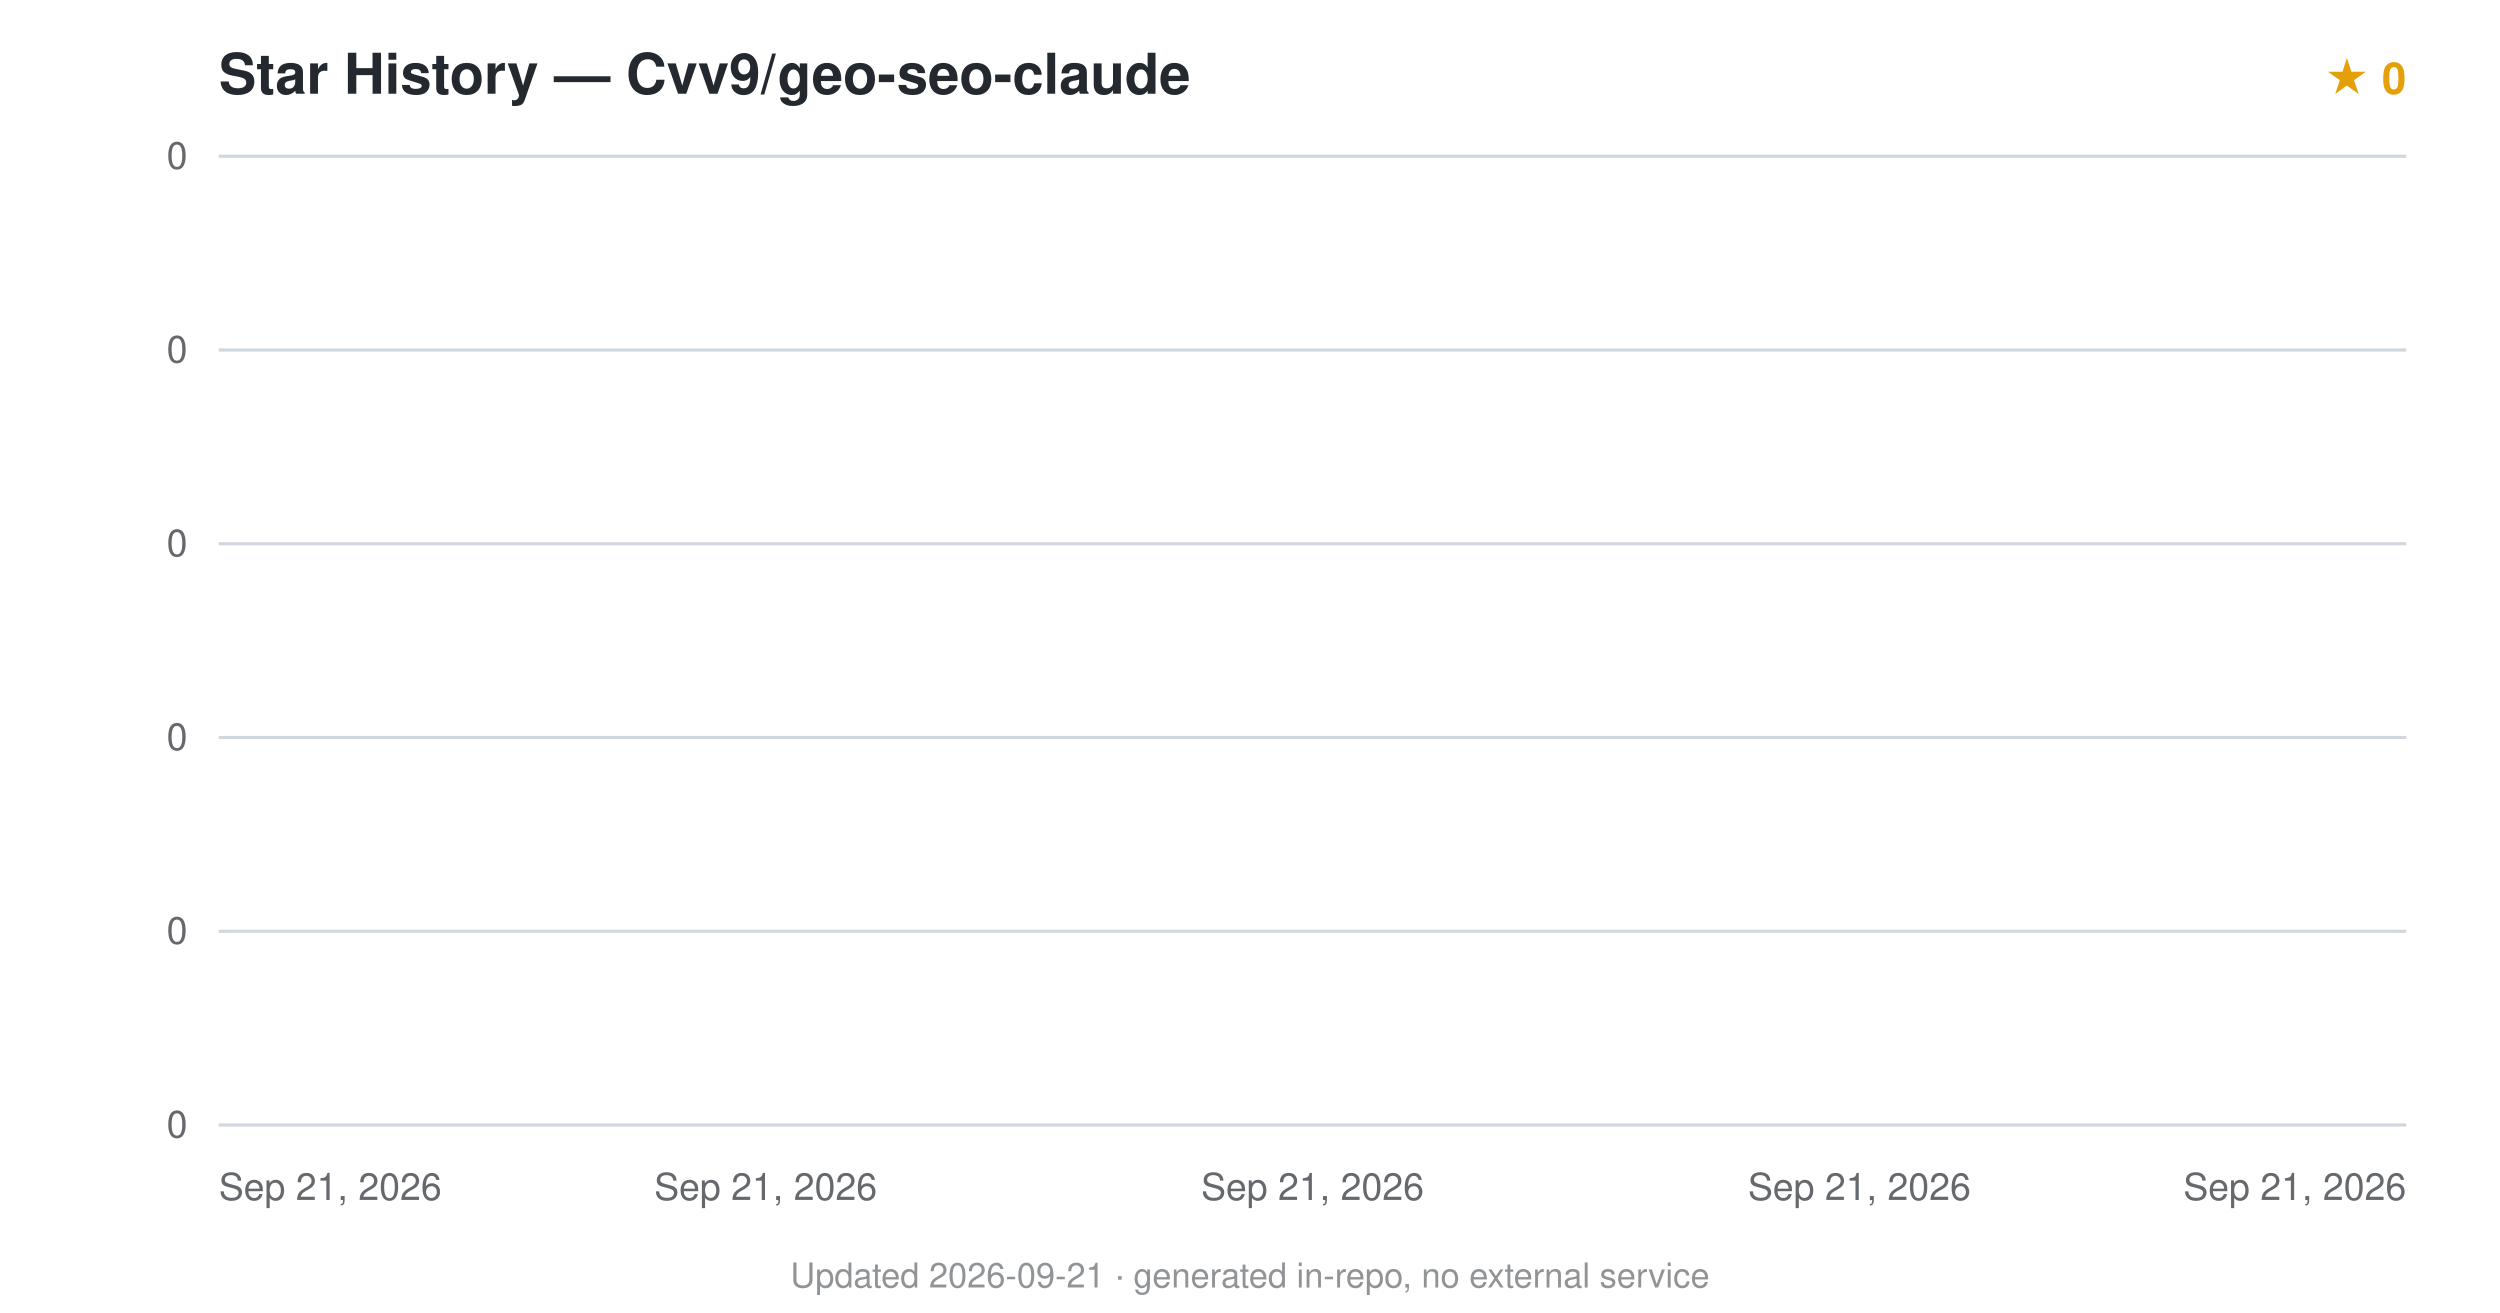
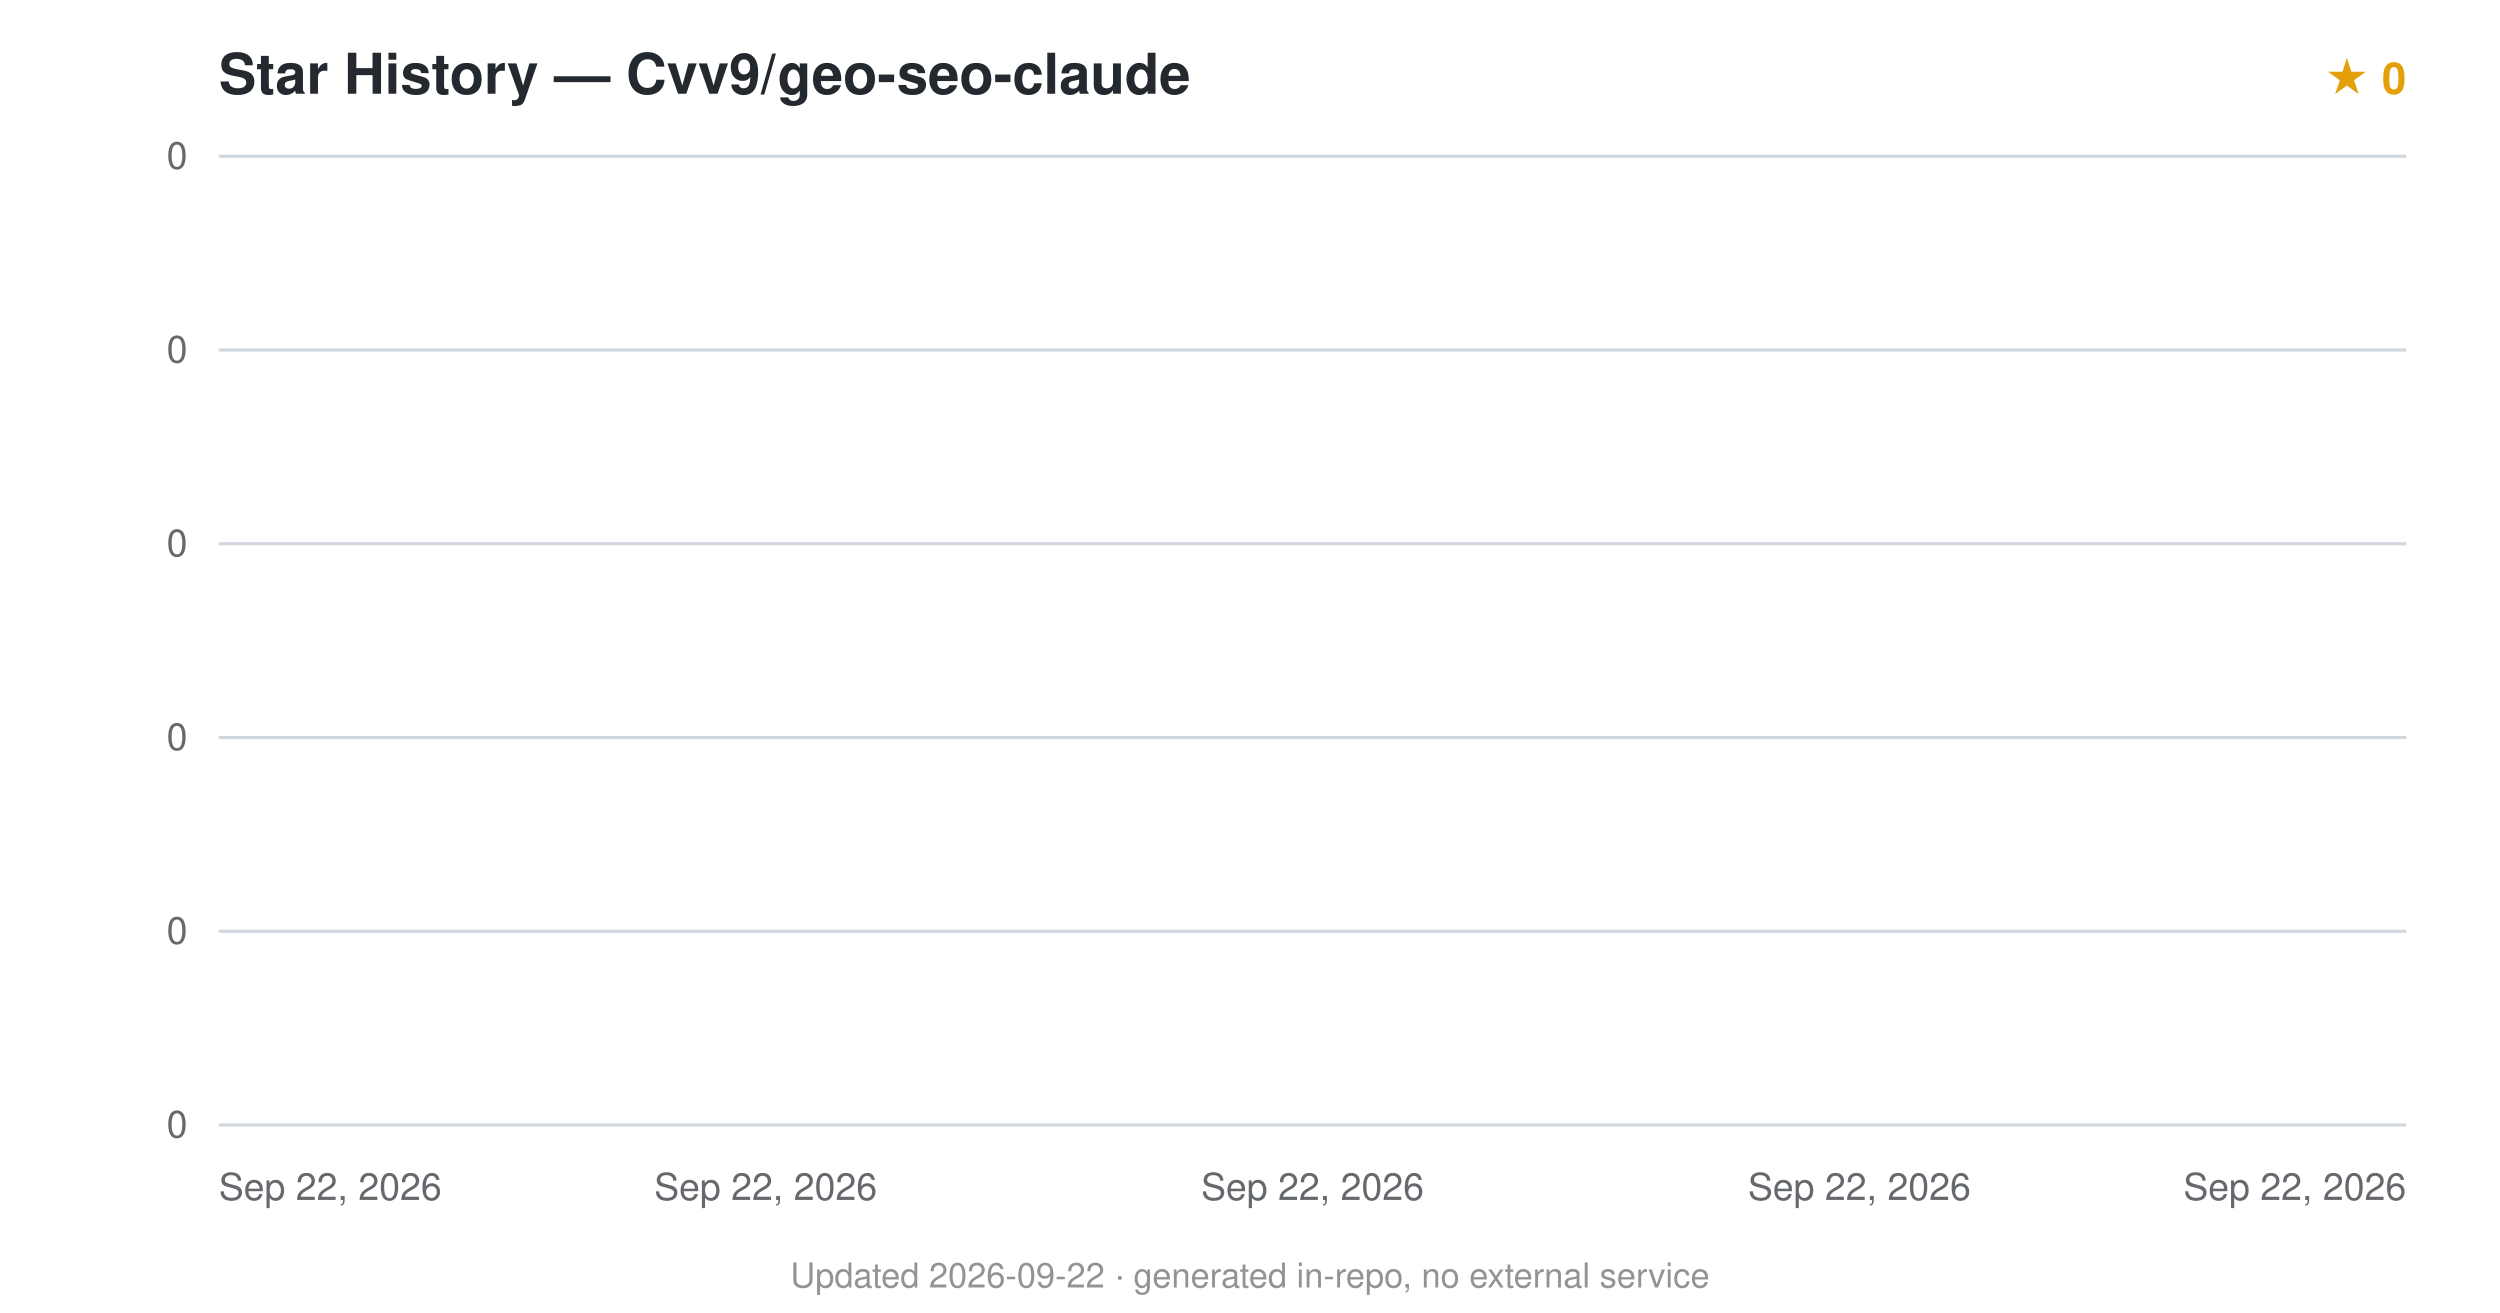
<svg xmlns="http://www.w3.org/2000/svg" viewBox="0 0 800 420" font-family="-apple-system,BlinkMacSystemFont,'Segoe UI',Helvetica,Arial,sans-serif">
  <text x="70" y="30" font-size="18" font-weight="600" fill="#24292f">Star History — Cvv9/geo-seo-claude</text>
  <text x="770" y="30" text-anchor="end" font-size="14" fill="#e3a008" font-weight="600">★ 0</text>
  <line x1="70" y1="360.0" x2="770" y2="360.0" stroke="#d0d7de" stroke-width="1" />
  <text x="60" y="364.0" text-anchor="end" font-size="12" fill="#24292f" opacity="0.7">0</text>
  <line x1="70" y1="298.0" x2="770" y2="298.0" stroke="#d0d7de" stroke-width="1" />
  <text x="60" y="302.0" text-anchor="end" font-size="12" fill="#24292f" opacity="0.7">0</text>
  <line x1="70" y1="236.0" x2="770" y2="236.0" stroke="#d0d7de" stroke-width="1" />
  <text x="60" y="240.0" text-anchor="end" font-size="12" fill="#24292f" opacity="0.7">0</text>
  <line x1="70" y1="174.0" x2="770" y2="174.0" stroke="#d0d7de" stroke-width="1" />
  <text x="60" y="178.0" text-anchor="end" font-size="12" fill="#24292f" opacity="0.7">0</text>
  <line x1="70" y1="112.0" x2="770" y2="112.0" stroke="#d0d7de" stroke-width="1" />
  <text x="60" y="116.0" text-anchor="end" font-size="12" fill="#24292f" opacity="0.7">0</text>
  <line x1="70" y1="50.0" x2="770" y2="50.0" stroke="#d0d7de" stroke-width="1" />
  <text x="60" y="54.0" text-anchor="end" font-size="12" fill="#24292f" opacity="0.7">0</text>
  <path d="M70.0,360.0 L70.0,360 L70.0,360 Z" fill="#e3a008" opacity="0.12" />
  <path d="M70.0,360.0" fill="none" stroke="#e3a008" stroke-width="2.5" stroke-linejoin="round" />
-   <text x="70.0" y="384" text-anchor="start" font-size="12" fill="#24292f" opacity="0.7">Sep 21, 2026</text>
-   <text x="245.0" y="384" text-anchor="middle" font-size="12" fill="#24292f" opacity="0.7">Sep 21, 2026</text>
-   <text x="420.0" y="384" text-anchor="middle" font-size="12" fill="#24292f" opacity="0.7">Sep 21, 2026</text>
-   <text x="595.0" y="384" text-anchor="middle" font-size="12" fill="#24292f" opacity="0.7">Sep 21, 2026</text>
-   <text x="770.0" y="384" text-anchor="end" font-size="12" fill="#24292f" opacity="0.7">Sep 21, 2026</text>
-   <text x="400.0" y="412" text-anchor="middle" font-size="11" fill="#24292f" opacity="0.5">Updated 2026-09-21 · generated in-repo, no external service</text>
+   <text x="70.0" y="384" text-anchor="start" font-size="12" fill="#24292f" opacity="0.7">Sep 22, 2026</text>
+   <text x="245.0" y="384" text-anchor="middle" font-size="12" fill="#24292f" opacity="0.7">Sep 22, 2026</text>
+   <text x="420.0" y="384" text-anchor="middle" font-size="12" fill="#24292f" opacity="0.7">Sep 22, 2026</text>
+   <text x="595.0" y="384" text-anchor="middle" font-size="12" fill="#24292f" opacity="0.7">Sep 22, 2026</text>
+   <text x="770.0" y="384" text-anchor="end" font-size="12" fill="#24292f" opacity="0.7">Sep 22, 2026</text>
+   <text x="400.0" y="412" text-anchor="middle" font-size="11" fill="#24292f" opacity="0.5">Updated 2026-09-22 · generated in-repo, no external service</text>
</svg>
